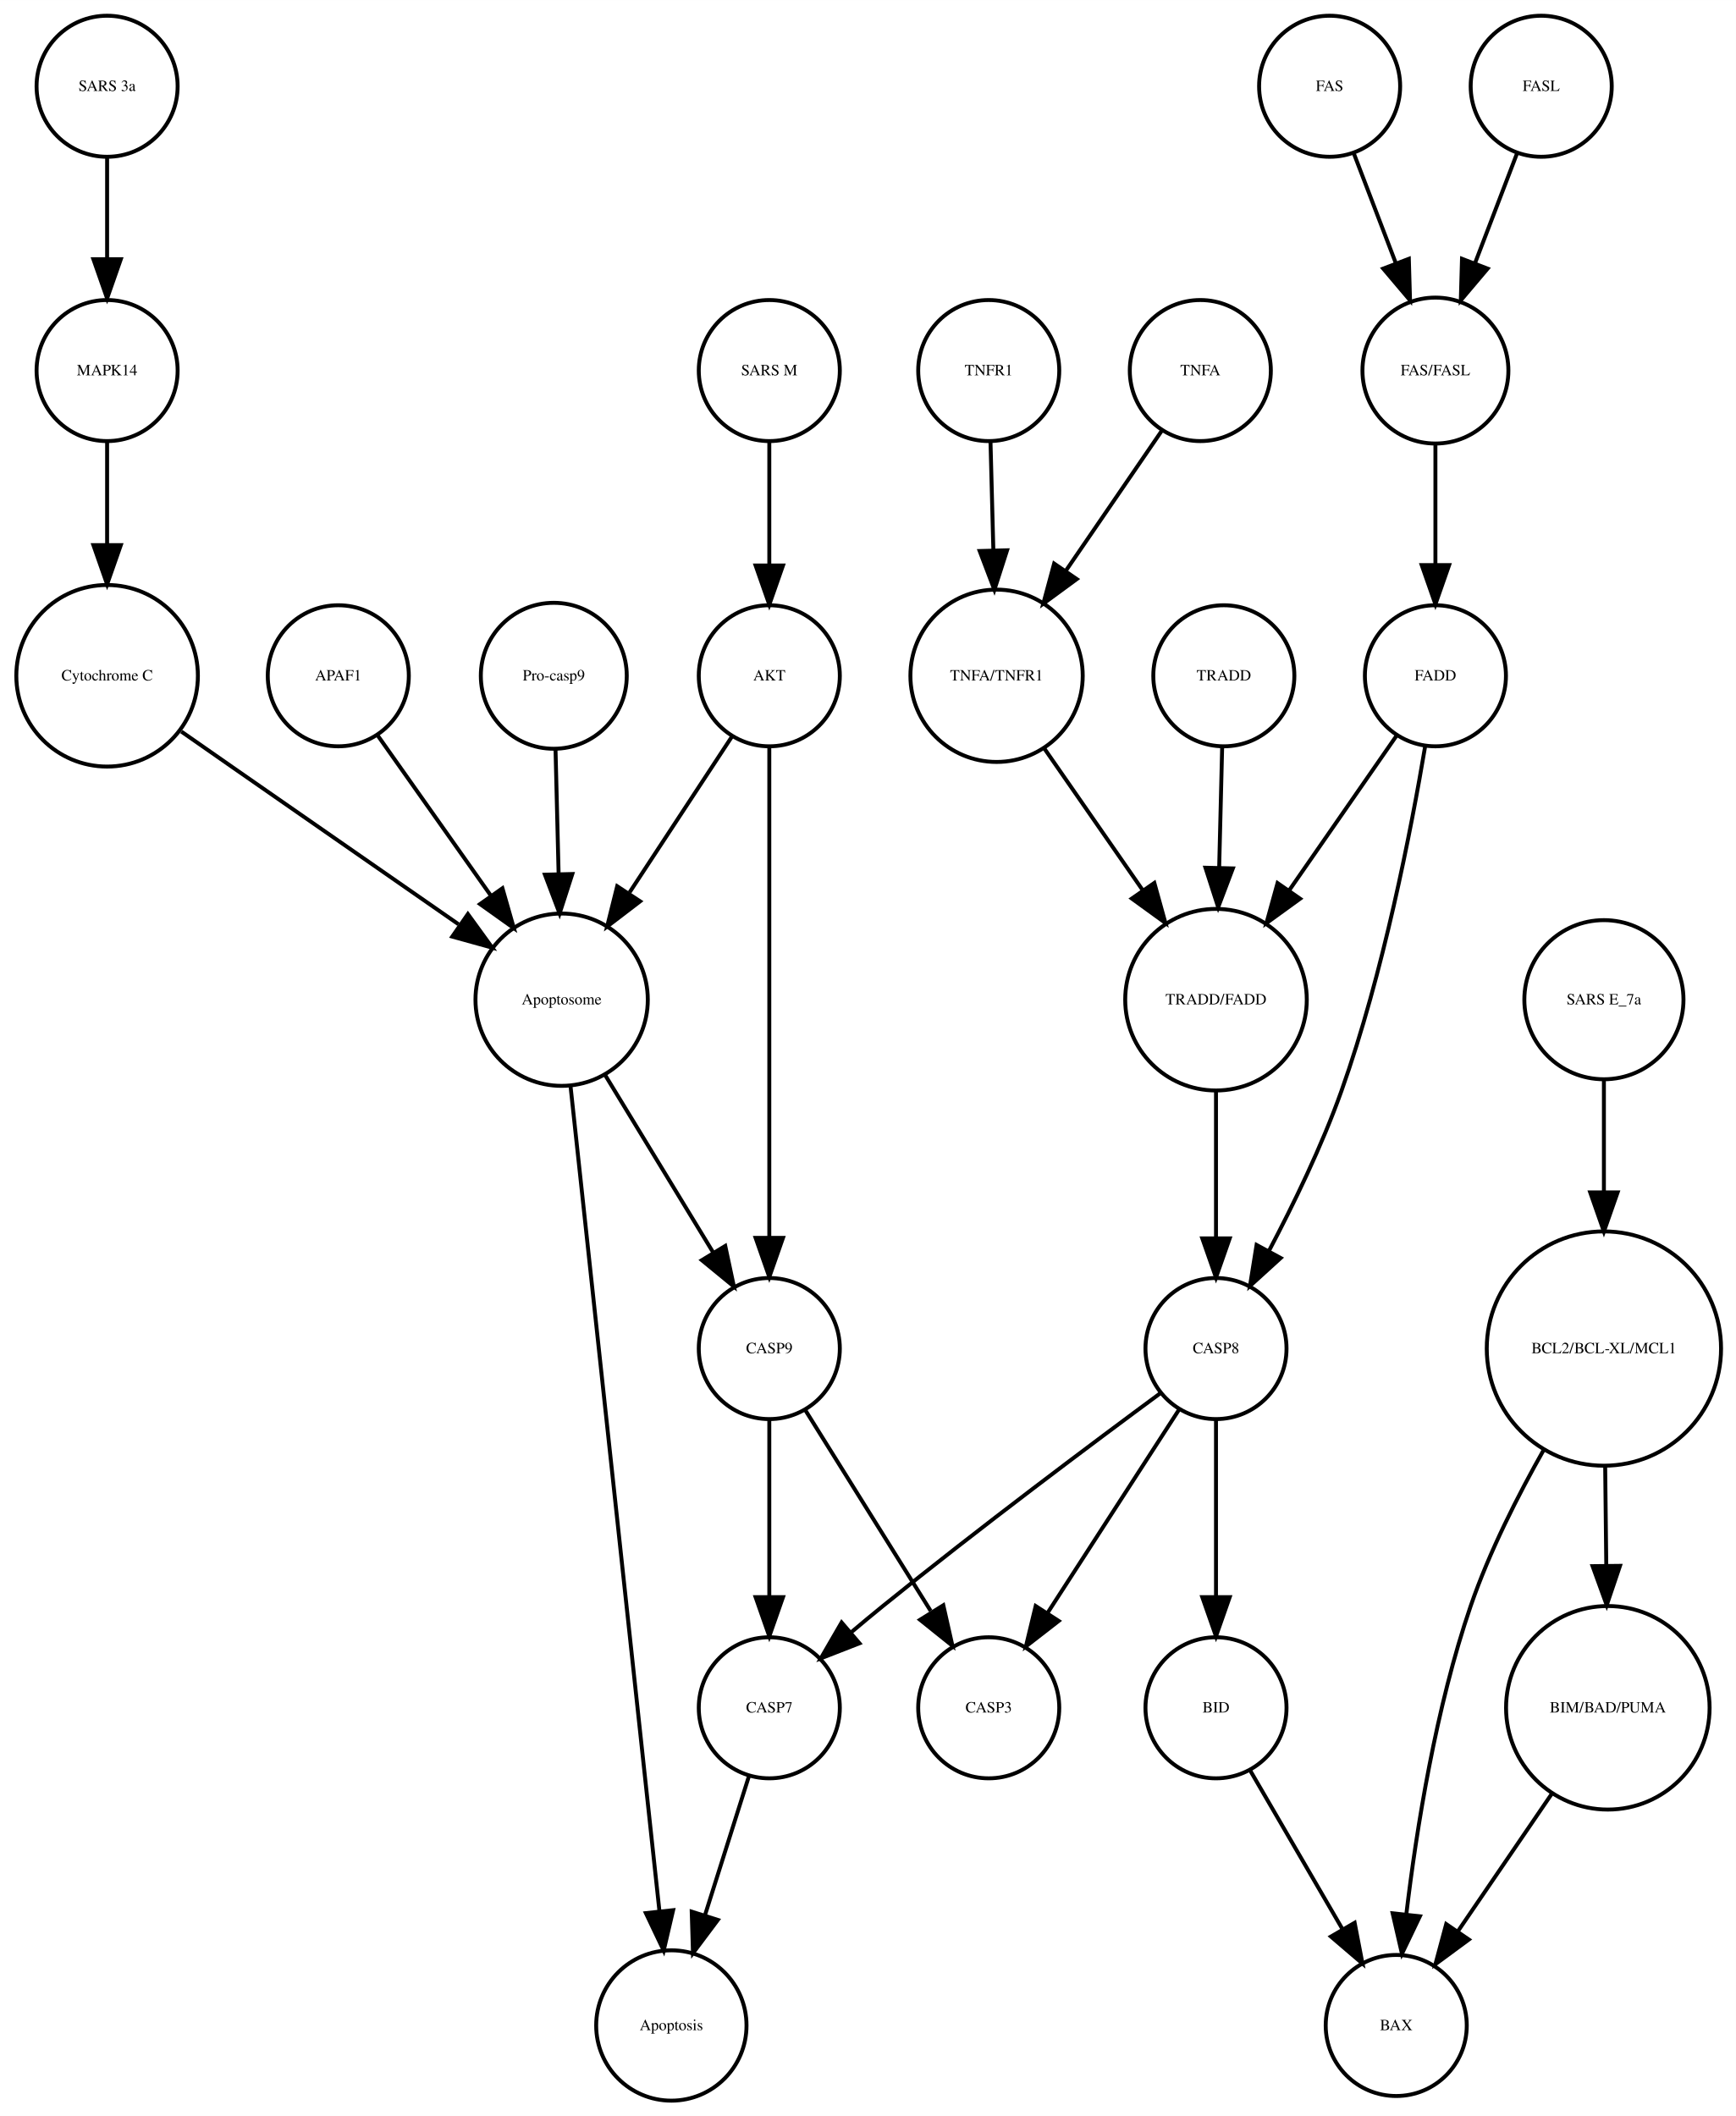
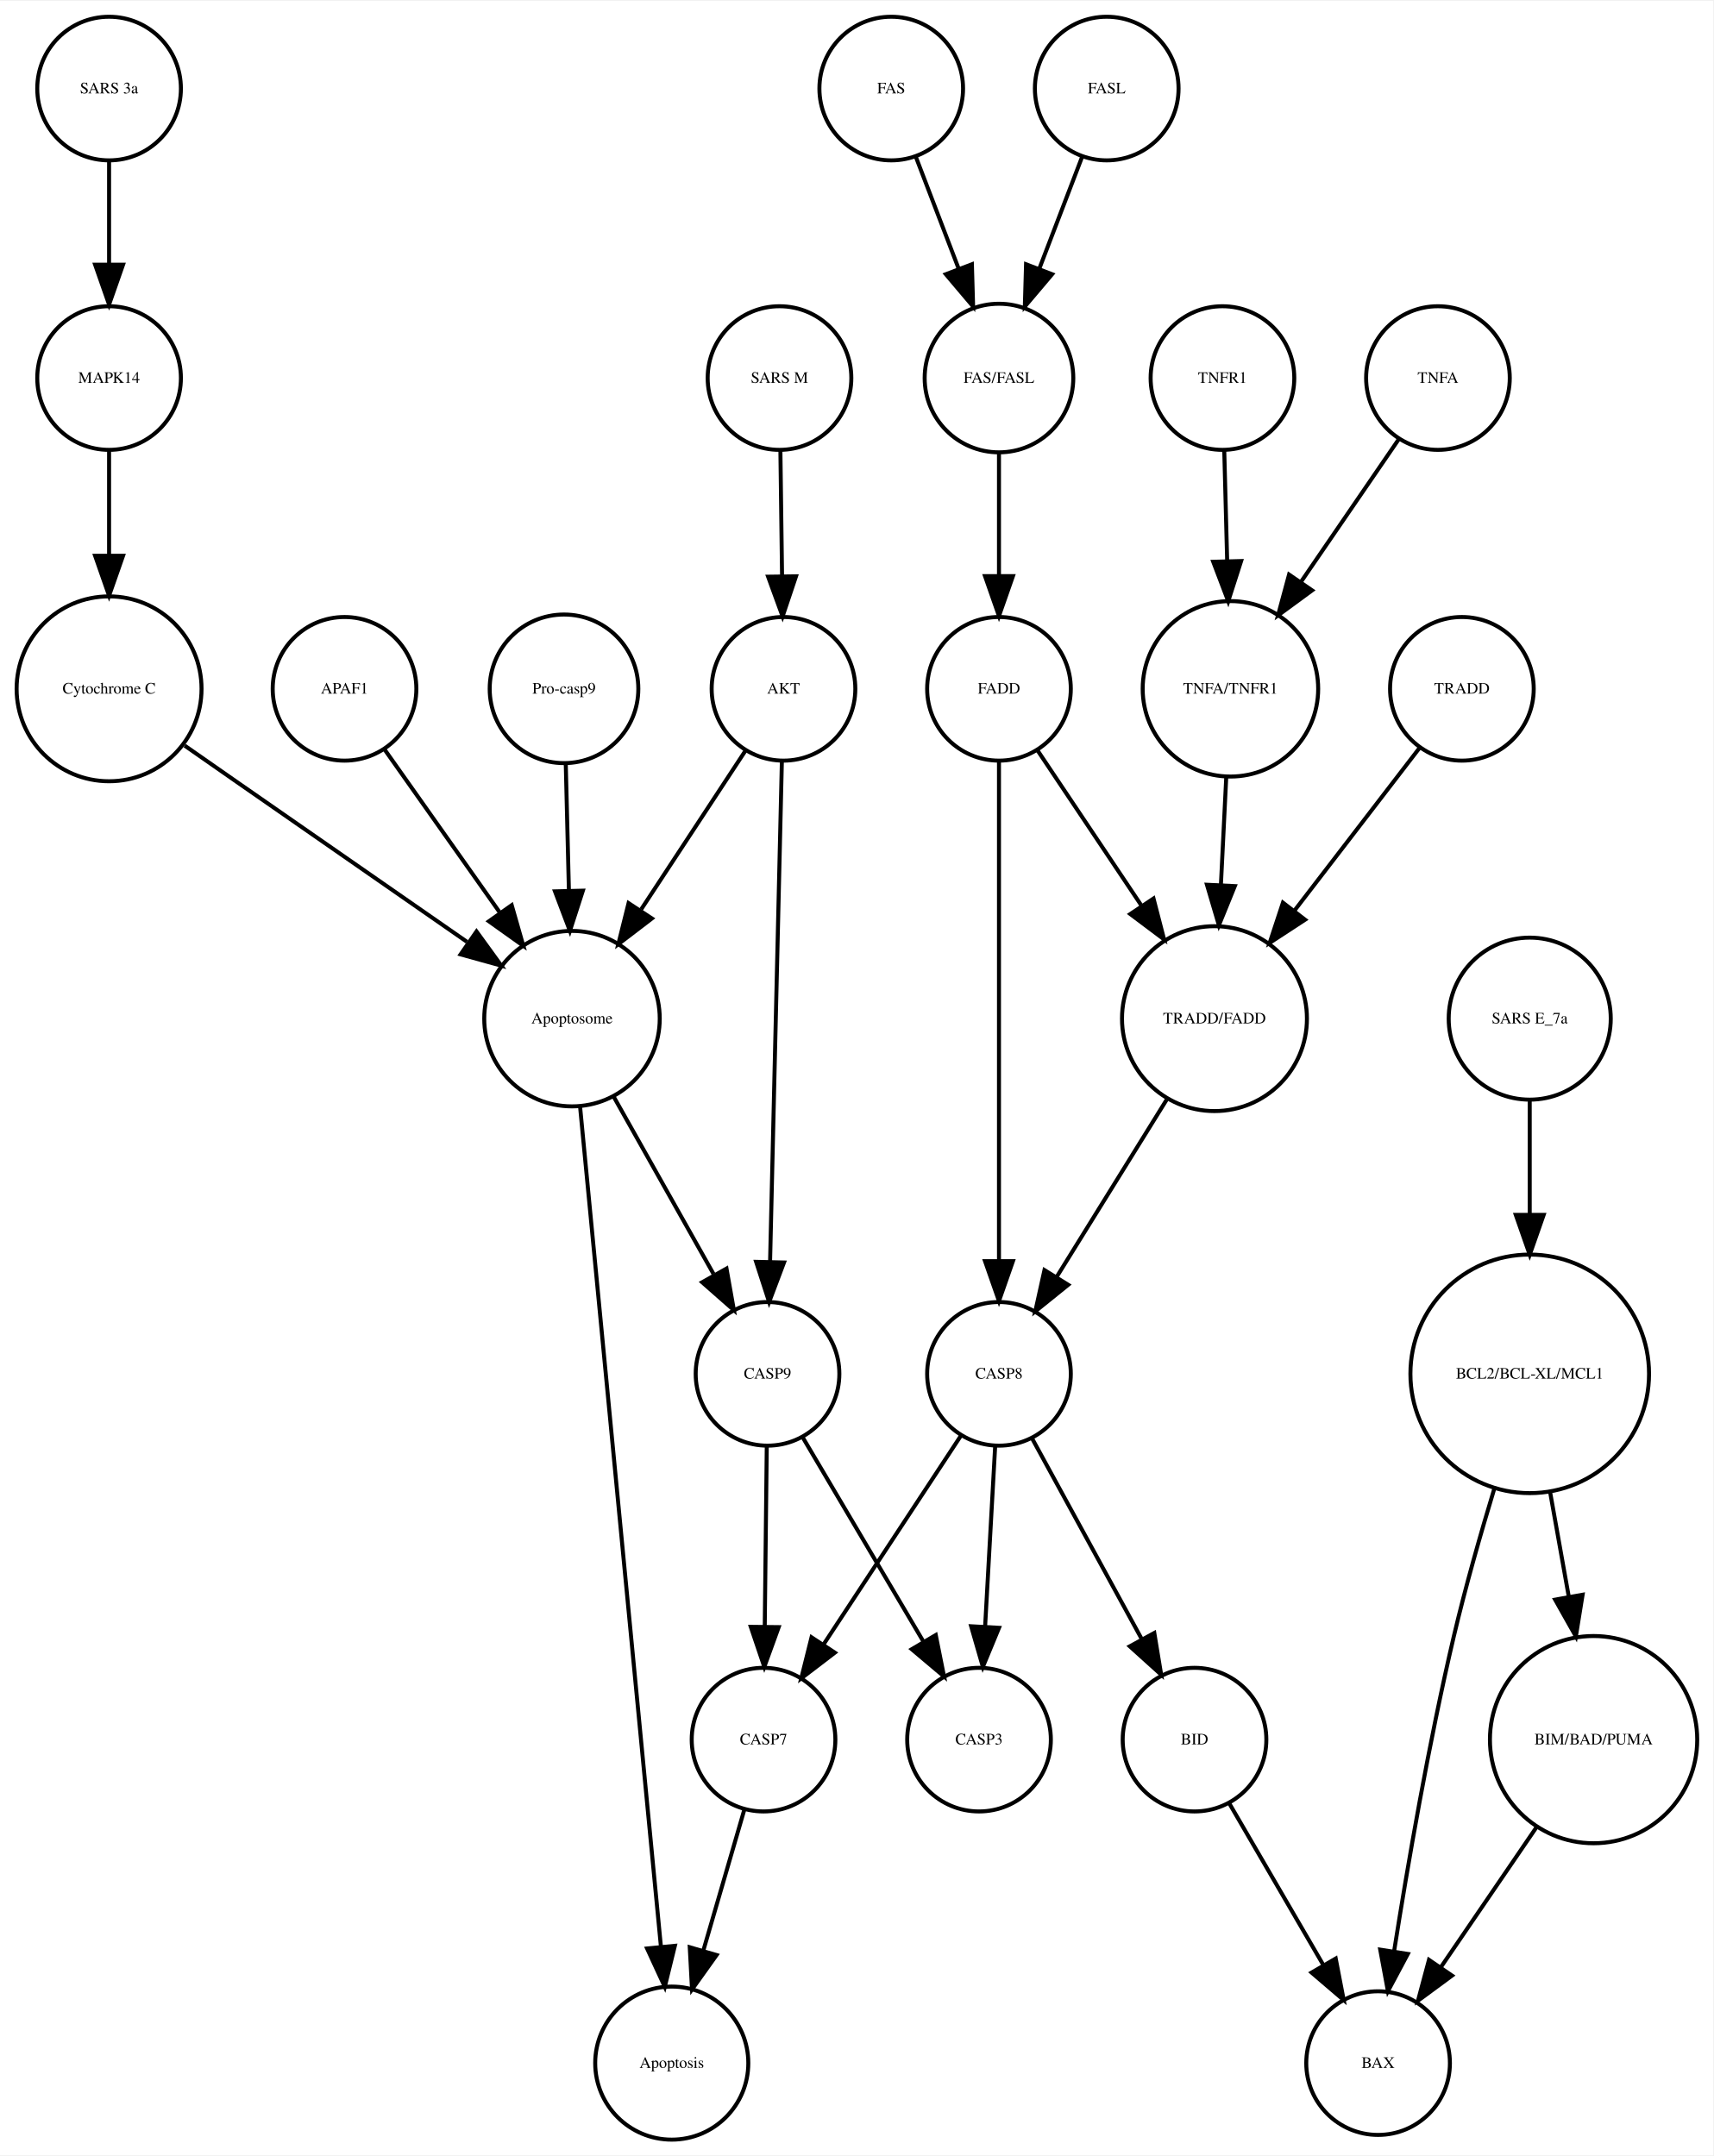
- <svg xmlns="http://www.w3.org/2000/svg" width="443pt" height="540pt" viewBox="0.00 0.00 443.03 540.01">
+ <svg xmlns="http://www.w3.org/2000/svg" width="429pt" height="540pt" viewBox="0.00 0.00 429.32 540.01">
  <g id="graph0" class="graph" transform="scale(1 1) rotate(0) translate(4 536.014)">
-     <polygon fill="white" stroke="none" points="-4,4 -4,-536.014 439.033,-536.014 439.033,4 -4,4" />
+     <polygon fill="white" stroke="none" points="-4,4 -4,-536.014 425.321,-536.014 425.321,4 -4,4" />
    <g id="node1" class="node">
-       <ellipse fill="none" stroke="black" cx="192.335" cy="-100.17" rx="18" ry="18" />
-       <text text-anchor="middle" x="192.335" y="-98.97" font-family="Times,serif" font-size="4.00">CASP7</text>
+       <ellipse fill="none" stroke="black" cx="187.335" cy="-100.17" rx="18" ry="18" />
+       <text text-anchor="middle" x="187.335" y="-98.97" font-family="Times,serif" font-size="4.00">CASP7</text>
    </g>
    <g id="node2" class="node">
-       <ellipse fill="none" stroke="black" cx="167.335" cy="-19.092" rx="19.184" ry="19.184" />
-       <text text-anchor="middle" x="167.335" y="-17.892" font-family="Times,serif" font-size="4.00">Apoptosis</text>
+       <ellipse fill="none" stroke="black" cx="164.335" cy="-19.092" rx="19.184" ry="19.184" />
+       <text text-anchor="middle" x="164.335" y="-17.892" font-family="Times,serif" font-size="4.00">Apoptosis</text>
    </g>
    <g id="edge1" class="edge">
-       <path fill="none" stroke="black" d="M187.155,-82.785C183.924,-72.568 179.688,-59.166 175.961,-47.377" />
-       <polygon fill="black" stroke="black" points="179.206,-46.033 172.855,-37.553 172.532,-48.143 179.206,-46.033" />
+       <path fill="none" stroke="black" d="M182.569,-82.785C179.597,-72.568 175.699,-59.166 172.271,-47.377" />
+       <polygon fill="black" stroke="black" points="175.567,-46.178 169.413,-37.553 168.845,-48.133 175.567,-46.178" />
    </g>
    <g id="node3" class="node">
      <ellipse fill="none" stroke="black" cx="139.335" cy="-280.888" rx="21.99" ry="21.99" />
      <text text-anchor="middle" x="139.335" y="-279.688" font-family="Times,serif" font-size="4.00">Apoptosome</text>
    </g>
    <g id="edge2" class="edge">
-       <path fill="none" stroke="black" d="M141.579,-259.067C146.581,-212.656 158.648,-100.686 164.308,-48.169" />
-       <polygon fill="black" stroke="black" points="167.791,-48.52 165.383,-38.202 160.831,-47.77 167.791,-48.52" />
-     </g>
-     <g id="node24" class="node">
-       <ellipse fill="none" stroke="black" cx="192.335" cy="-191.855" rx="18" ry="18" />
-       <text text-anchor="middle" x="192.335" y="-190.655" font-family="Times,serif" font-size="4.00">CASP9</text>
+       <path fill="none" stroke="black" d="M141.338,-259.067C145.804,-212.656 156.579,-100.686 161.633,-48.169" />
+       <polygon fill="black" stroke="black" points="165.118,-48.492 162.592,-38.202 158.15,-47.821 165.118,-48.492" />
+     </g>
+     <g id="node25" class="node">
+       <ellipse fill="none" stroke="black" cx="188.335" cy="-191.855" rx="18" ry="18" />
+       <text text-anchor="middle" x="188.335" y="-190.655" font-family="Times,serif" font-size="4.00">CASP9</text>
    </g>
    <g id="edge3" class="edge">
-       <path fill="none" stroke="black" d="M150.316,-261.854C158.325,-248.703 169.254,-230.757 177.958,-216.463" />
-       <polygon fill="black" stroke="black" points="181.092,-218.046 183.303,-207.685 175.113,-214.405 181.092,-218.046" />
+       <path fill="none" stroke="black" d="M149.726,-261.43C157.03,-248.457 166.872,-230.976 174.791,-216.91" />
+       <polygon fill="black" stroke="black" points="178.055,-218.247 179.911,-207.816 171.955,-214.813 178.055,-218.247" />
    </g>
    <g id="node4" class="node">
-       <ellipse fill="none" stroke="black" cx="23.334" cy="-441.453" rx="18" ry="18" />
-       <text text-anchor="middle" x="23.334" y="-440.253" font-family="Times,serif" font-size="4.00">MAPK14</text>
-     </g>
-     <g id="node22" class="node">
+       <ellipse fill="none" stroke="black" cx="246.335" cy="-363.557" rx="18" ry="18" />
+       <text text-anchor="middle" x="246.335" y="-362.357" font-family="Times,serif" font-size="4.00">FADD</text>
+     </g>
+     <g id="node6" class="node">
+       <ellipse fill="none" stroke="black" cx="300.335" cy="-280.888" rx="23.17" ry="23.17" />
+       <text text-anchor="middle" x="300.335" y="-279.688" font-family="Times,serif" font-size="4.00">TRADD/FADD</text>
+     </g>
+     <g id="edge4" class="edge">
+       <path fill="none" stroke="black" d="M255.989,-348.135C263.186,-337.383 273.235,-322.371 281.948,-309.355" />
+       <polygon fill="black" stroke="black" points="285.06,-310.997 287.714,-300.74 279.243,-307.103 285.06,-310.997" />
+     </g>
+     <g id="node13" class="node">
+       <ellipse fill="none" stroke="black" cx="246.335" cy="-191.855" rx="18" ry="18" />
+       <text text-anchor="middle" x="246.335" y="-190.655" font-family="Times,serif" font-size="4.00">CASP8</text>
+     </g>
+     <g id="edge5" class="edge">
+       <path fill="none" stroke="black" d="M246.335,-345.351C246.335,-315.874 246.335,-255.491 246.335,-220.193" />
+       <polygon fill="black" stroke="black" points="249.835,-220.106 246.335,-210.106 242.835,-220.106 249.835,-220.106" />
+     </g>
+     <g id="node5" class="node">
      <ellipse fill="none" stroke="black" cx="23.334" cy="-363.557" rx="23.17" ry="23.17" />
      <text text-anchor="middle" x="23.334" y="-362.357" font-family="Times,serif" font-size="4.00">Cytochrome C</text>
    </g>
-     <g id="edge4" class="edge">
-       <path fill="none" stroke="black" d="M23.334,-423.231C23.334,-415.498 23.334,-406.108 23.334,-397.129" />
-       <polygon fill="black" stroke="black" points="26.835,-396.9 23.334,-386.9 19.835,-396.9 26.835,-396.9" />
-     </g>
-     <g id="node5" class="node">
-       <ellipse fill="none" stroke="black" cx="192.335" cy="-441.453" rx="18" ry="18" />
-       <text text-anchor="middle" x="192.335" y="-440.253" font-family="Times,serif" font-size="4.00">SARS M</text>
+     <g id="edge6" class="edge">
+       <path fill="none" stroke="black" d="M42.281,-349.322C46.572,-346.328 51.109,-343.164 55.334,-340.222 74.637,-326.784 96.455,-311.633 113.017,-300.141" />
+       <polygon fill="black" stroke="black" points="115.407,-302.742 121.628,-294.166 111.416,-296.991 115.407,-302.742" />
+     </g>
+     <g id="edge7" class="edge">
+       <path fill="none" stroke="black" d="M288.35,-260.572C280.194,-247.426 269.357,-229.96 260.732,-216.059" />
+       <polygon fill="black" stroke="black" points="263.68,-214.172 255.434,-207.52 257.732,-217.863 263.68,-214.172" />
+     </g>
+     <g id="node7" class="node">
+       <ellipse fill="none" stroke="black" cx="82.335" cy="-363.557" rx="18" ry="18" />
+       <text text-anchor="middle" x="82.335" y="-362.357" font-family="Times,serif" font-size="4.00">APAF1</text>
+     </g>
+     <g id="edge8" class="edge">
+       <path fill="none" stroke="black" d="M92.263,-348.505C100.217,-337.248 111.59,-321.153 121.164,-307.604" />
+       <polygon fill="black" stroke="black" points="124.229,-309.33 127.142,-299.144 118.512,-305.291 124.229,-309.33" />
+     </g>
+     <g id="node8" class="node">
+       <ellipse fill="none" stroke="black" cx="241.335" cy="-100.17" rx="18" ry="18" />
+       <text text-anchor="middle" x="241.335" y="-98.97" font-family="Times,serif" font-size="4.00">CASP3</text>
+     </g>
+     <g id="node9" class="node">
+       <ellipse fill="none" stroke="black" cx="295.335" cy="-100.17" rx="18" ry="18" />
+       <text text-anchor="middle" x="295.335" y="-98.97" font-family="Times,serif" font-size="4.00">BID</text>
+     </g>
+     <g id="node18" class="node">
+       <ellipse fill="none" stroke="black" cx="341.335" cy="-19.092" rx="18" ry="18" />
+       <text text-anchor="middle" x="341.335" y="-17.892" font-family="Times,serif" font-size="4.00">BAX</text>
+     </g>
+     <g id="edge9" class="edge">
+       <path fill="none" stroke="black" d="M303.987,-84.296C310.605,-72.919 319.861,-57.007 327.503,-43.87" />
+       <polygon fill="black" stroke="black" points="330.718,-45.303 332.721,-34.899 324.667,-41.783 330.718,-45.303" />
+     </g>
+     <g id="node10" class="node">
+       <ellipse fill="none" stroke="black" cx="302.335" cy="-441.453" rx="18" ry="18" />
+       <text text-anchor="middle" x="302.335" y="-440.253" font-family="Times,serif" font-size="4.00">TNFR1</text>
+     </g>
+     <g id="node20" class="node">
+       <ellipse fill="none" stroke="black" cx="304.335" cy="-363.557" rx="21.99" ry="21.99" />
+       <text text-anchor="middle" x="304.335" y="-362.357" font-family="Times,serif" font-size="4.00">TNFA/TNFR1</text>
+     </g>
+     <g id="edge10" class="edge">
+       <path fill="none" stroke="black" d="M302.788,-423.231C303.003,-415.096 303.265,-405.128 303.513,-395.733" />
+       <polygon fill="black" stroke="black" points="307.018,-395.585 303.783,-385.497 300.02,-395.401 307.018,-395.585" />
+     </g>
+     <g id="node11" class="node">
+       <ellipse fill="none" stroke="black" cx="137.335" cy="-363.557" rx="18.623" ry="18.623" />
+       <text text-anchor="middle" x="137.335" y="-362.357" font-family="Times,serif" font-size="4.00">Pro-casp9</text>
+     </g>
+     <g id="edge11" class="edge">
+       <path fill="none" stroke="black" d="M137.778,-344.654C138.008,-335.393 138.295,-323.82 138.56,-313.142" />
+       <polygon fill="black" stroke="black" points="142.065,-312.965 138.814,-302.882 135.067,-312.792 142.065,-312.965" />
+     </g>
+     <g id="node12" class="node">
+       <ellipse fill="none" stroke="black" cx="191.335" cy="-441.453" rx="18" ry="18" />
+       <text text-anchor="middle" x="191.335" y="-440.253" font-family="Times,serif" font-size="4.00">SARS M</text>
    </g>
    <g id="node17" class="node">
      <ellipse fill="none" stroke="black" cx="192.335" cy="-363.557" rx="18" ry="18" />
      <text text-anchor="middle" x="192.335" y="-362.357" font-family="Times,serif" font-size="4.00">AKT</text>
    </g>
-     <g id="edge5" class="edge">
-       <path fill="none" stroke="black" d="M192.335,-423.231C192.335,-414.012 192.335,-402.44 192.335,-392.014" />
-       <polygon fill="black" stroke="black" points="195.835,-391.71 192.335,-381.71 188.835,-391.711 195.835,-391.71" />
-     </g>
-     <g id="node6" class="node">
-       <ellipse fill="none" stroke="black" cx="248.335" cy="-441.453" rx="18" ry="18" />
-       <text text-anchor="middle" x="248.335" y="-440.253" font-family="Times,serif" font-size="4.00">TNFR1</text>
-     </g>
-     <g id="node12" class="node">
-       <ellipse fill="none" stroke="black" cx="250.335" cy="-363.557" rx="21.99" ry="21.99" />
-       <text text-anchor="middle" x="250.335" y="-362.357" font-family="Times,serif" font-size="4.00">TNFA/TNFR1</text>
-     </g>
-     <g id="edge6" class="edge">
-       <path fill="none" stroke="black" d="M248.788,-423.231C249.003,-415.096 249.265,-405.128 249.513,-395.733" />
-       <polygon fill="black" stroke="black" points="253.018,-395.585 249.783,-385.497 246.02,-395.401 253.018,-395.585" />
-     </g>
-     <g id="node7" class="node">
-       <ellipse fill="none" stroke="black" cx="137.335" cy="-363.557" rx="18.623" ry="18.623" />
-       <text text-anchor="middle" x="137.335" y="-362.357" font-family="Times,serif" font-size="4.00">Pro-casp9</text>
-     </g>
-     <g id="edge7" class="edge">
-       <path fill="none" stroke="black" d="M137.778,-344.654C138.008,-335.393 138.295,-323.82 138.56,-313.142" />
-       <polygon fill="black" stroke="black" points="142.065,-312.965 138.814,-302.882 135.067,-312.792 142.065,-312.965" />
-     </g>
-     <g id="node8" class="node">
-       <ellipse fill="none" stroke="black" cx="306.335" cy="-280.888" rx="23.17" ry="23.17" />
-       <text text-anchor="middle" x="306.335" y="-279.688" font-family="Times,serif" font-size="4.00">TRADD/FADD</text>
-     </g>
-     <g id="node9" class="node">
-       <ellipse fill="none" stroke="black" cx="306.335" cy="-191.855" rx="18" ry="18" />
-       <text text-anchor="middle" x="306.335" y="-190.655" font-family="Times,serif" font-size="4.00">CASP8</text>
-     </g>
-     <g id="edge8" class="edge">
-       <path fill="none" stroke="black" d="M306.335,-257.474C306.335,-246.137 306.335,-232.279 306.335,-220.307" />
-       <polygon fill="black" stroke="black" points="309.835,-219.97 306.335,-209.97 302.835,-219.97 309.835,-219.97" />
-     </g>
-     <g id="edge11" class="edge">
-       <path fill="none" stroke="black" d="M292.296,-180.575C275.277,-168.021 245.832,-146.002 221.335,-126.156 218.701,-124.023 215.966,-121.747 213.274,-119.472" />
-       <polygon fill="black" stroke="black" points="215.344,-116.636 205.474,-112.785 210.788,-121.951 215.344,-116.636" />
-     </g>
-     <g id="node10" class="node">
-       <ellipse fill="none" stroke="black" cx="306.335" cy="-100.17" rx="18" ry="18" />
-       <text text-anchor="middle" x="306.335" y="-98.97" font-family="Times,serif" font-size="4.00">BID</text>
-     </g>
-     <g id="edge9" class="edge">
-       <path fill="none" stroke="black" d="M306.335,-173.562C306.335,-160.783 306.335,-143.13 306.335,-128.455" />
-       <polygon fill="black" stroke="black" points="309.835,-128.409 306.335,-118.409 302.835,-128.409 309.835,-128.409" />
-     </g>
-     <g id="node23" class="node">
-       <ellipse fill="none" stroke="black" cx="248.335" cy="-100.17" rx="18" ry="18" />
-       <text text-anchor="middle" x="248.335" y="-98.97" font-family="Times,serif" font-size="4.00">CASP3</text>
-     </g>
-     <g id="edge10" class="edge">
-       <path fill="none" stroke="black" d="M297.016,-176.445C287.938,-162.408 273.987,-140.837 263.344,-124.378" />
-       <polygon fill="black" stroke="black" points="266.192,-122.338 257.823,-115.842 260.314,-126.139 266.192,-122.338" />
+     <g id="edge12" class="edge">
+       <path fill="none" stroke="black" d="M191.561,-423.231C191.683,-414.012 191.835,-402.44 191.973,-392.014" />
+       <polygon fill="black" stroke="black" points="195.476,-391.756 192.109,-381.71 188.477,-391.663 195.476,-391.756" />
+     </g>
+     <g id="edge13" class="edge">
+       <path fill="none" stroke="black" d="M236.855,-176.445C227.565,-162.324 213.26,-140.579 202.41,-124.085" />
+       <polygon fill="black" stroke="black" points="205.21,-121.974 196.79,-115.544 199.362,-125.821 205.21,-121.974" />
+     </g>
+     <g id="edge15" class="edge">
+       <path fill="none" stroke="black" d="M245.37,-173.562C244.658,-160.783 243.674,-143.13 242.856,-128.455" />
+       <polygon fill="black" stroke="black" points="246.347,-128.199 242.296,-118.409 239.358,-128.588 246.347,-128.199" />
+     </g>
+     <g id="edge14" class="edge">
+       <path fill="none" stroke="black" d="M254.647,-175.641C262.179,-161.855 273.406,-141.306 282.16,-125.284" />
+       <polygon fill="black" stroke="black" points="285.258,-126.912 286.982,-116.458 279.115,-123.556 285.258,-126.912" />
+     </g>
+     <g id="node14" class="node">
+       <ellipse fill="none" stroke="black" cx="246.335" cy="-441.453" rx="18.623" ry="18.623" />
+       <text text-anchor="middle" x="246.335" y="-440.253" font-family="Times,serif" font-size="4.00">FAS/FASL</text>
+     </g>
+     <g id="edge16" class="edge">
+       <path fill="none" stroke="black" d="M246.335,-422.85C246.335,-413.685 246.335,-402.272 246.335,-391.98" />
+       <polygon fill="black" stroke="black" points="249.835,-391.802 246.335,-381.802 242.835,-391.802 249.835,-391.802" />
+     </g>
+     <g id="node15" class="node">
+       <ellipse fill="none" stroke="black" cx="23.334" cy="-514.014" rx="18" ry="18" />
+       <text text-anchor="middle" x="23.334" y="-512.814" font-family="Times,serif" font-size="4.00">SARS 3a</text>
+     </g>
+     <g id="node21" class="node">
+       <ellipse fill="none" stroke="black" cx="23.334" cy="-441.453" rx="18" ry="18" />
+       <text text-anchor="middle" x="23.334" y="-440.253" font-family="Times,serif" font-size="4.00">MAPK14</text>
+     </g>
+     <g id="edge17" class="edge">
+       <path fill="none" stroke="black" d="M23.334,-495.933C23.334,-488.162 23.334,-478.769 23.334,-470.036" />
+       <polygon fill="black" stroke="black" points="26.835,-469.867 23.334,-459.867 19.835,-469.867 26.835,-469.867" />
+     </g>
+     <g id="node16" class="node">
+       <ellipse fill="none" stroke="black" cx="379.335" cy="-280.888" rx="20.306" ry="20.306" />
+       <text text-anchor="middle" x="379.335" y="-279.688" font-family="Times,serif" font-size="4.00">SARS E_7a</text>
    </g>
    <g id="node26" class="node">
-       <ellipse fill="none" stroke="black" cx="352.335" cy="-19.092" rx="18" ry="18" />
-       <text text-anchor="middle" x="352.335" y="-17.892" font-family="Times,serif" font-size="4.00">BAX</text>
-     </g>
-     <g id="edge12" class="edge">
-       <path fill="none" stroke="black" d="M314.987,-84.296C321.605,-72.919 330.861,-57.007 338.503,-43.87" />
-       <polygon fill="black" stroke="black" points="341.718,-45.303 343.721,-34.899 335.667,-41.783 341.718,-45.303" />
-     </g>
-     <g id="node11" class="node">
-       <ellipse fill="none" stroke="black" cx="302.335" cy="-441.453" rx="18" ry="18" />
-       <text text-anchor="middle" x="302.335" y="-440.253" font-family="Times,serif" font-size="4.00">TNFA</text>
-     </g>
-     <g id="edge13" class="edge">
-       <path fill="none" stroke="black" d="M292.554,-426.177C285.641,-416.088 276.181,-402.281 267.968,-390.294" />
-       <polygon fill="black" stroke="black" points="270.802,-388.237 262.262,-381.966 265.027,-392.194 270.802,-388.237" />
-     </g>
-     <g id="edge14" class="edge">
-       <path fill="none" stroke="black" d="M262.486,-345.053C269.837,-334.463 279.362,-320.742 287.655,-308.796" />
-       <polygon fill="black" stroke="black" points="290.6,-310.691 293.428,-300.48 284.85,-306.699 290.6,-310.691" />
-     </g>
-     <g id="node13" class="node">
-       <ellipse fill="none" stroke="black" cx="405.335" cy="-280.888" rx="20.306" ry="20.306" />
-       <text text-anchor="middle" x="405.335" y="-279.688" font-family="Times,serif" font-size="4.00">SARS E_7a</text>
-     </g>
-     <g id="node16" class="node">
-       <ellipse fill="none" stroke="black" cx="405.335" cy="-191.855" rx="29.898" ry="29.898" />
-       <text text-anchor="middle" x="405.335" y="-190.655" font-family="Times,serif" font-size="4.00">BCL2/BCL-XL/MCL1</text>
-     </g>
-     <g id="edge15" class="edge">
-       <path fill="none" stroke="black" d="M405.335,-260.572C405.335,-252.098 405.335,-241.828 405.335,-231.875" />
-       <polygon fill="black" stroke="black" points="408.835,-231.707 405.335,-221.707 401.835,-231.707 408.835,-231.707" />
-     </g>
-     <g id="node14" class="node">
-       <ellipse fill="none" stroke="black" cx="82.335" cy="-363.557" rx="18" ry="18" />
-       <text text-anchor="middle" x="82.335" y="-362.357" font-family="Times,serif" font-size="4.00">APAF1</text>
-     </g>
-     <g id="edge16" class="edge">
-       <path fill="none" stroke="black" d="M92.263,-348.505C100.217,-337.248 111.59,-321.153 121.164,-307.604" />
-       <polygon fill="black" stroke="black" points="124.229,-309.33 127.142,-299.144 118.512,-305.291 124.229,-309.33" />
-     </g>
-     <g id="node15" class="node">
-       <ellipse fill="none" stroke="black" cx="389.335" cy="-514.014" rx="18" ry="18" />
-       <text text-anchor="middle" x="389.335" y="-512.814" font-family="Times,serif" font-size="4.00">FASL</text>
-     </g>
-     <g id="node20" class="node">
-       <ellipse fill="none" stroke="black" cx="362.335" cy="-441.453" rx="18.623" ry="18.623" />
-       <text text-anchor="middle" x="362.335" y="-440.253" font-family="Times,serif" font-size="4.00">FAS/FASL</text>
-     </g>
-     <g id="edge17" class="edge">
-       <path fill="none" stroke="black" d="M383.208,-497.003C380.021,-488.674 376.043,-478.277 372.417,-468.801" />
-       <polygon fill="black" stroke="black" points="375.656,-467.474 368.814,-459.385 369.118,-469.975 375.656,-467.474" />
-     </g>
-     <g id="node19" class="node">
-       <ellipse fill="none" stroke="black" cx="406.335" cy="-100.17" rx="25.972" ry="25.972" />
-       <text text-anchor="middle" x="406.335" y="-98.97" font-family="Times,serif" font-size="4.00">BIM/BAD/PUMA</text>
+       <ellipse fill="none" stroke="black" cx="379.335" cy="-191.855" rx="29.898" ry="29.898" />
+       <text text-anchor="middle" x="379.335" y="-190.655" font-family="Times,serif" font-size="4.00">BCL2/BCL-XL/MCL1</text>
+     </g>
+     <g id="edge18" class="edge">
+       <path fill="none" stroke="black" d="M379.335,-260.572C379.335,-252.098 379.335,-241.828 379.335,-231.875" />
+       <polygon fill="black" stroke="black" points="382.835,-231.707 379.335,-221.707 375.835,-231.707 382.835,-231.707" />
    </g>
    <g id="edge19" class="edge">
-       <path fill="none" stroke="black" d="M405.656,-161.984C405.747,-153.83 405.847,-144.864 405.942,-136.382" />
-       <polygon fill="black" stroke="black" points="409.442,-136.399 406.054,-126.361 402.442,-136.321 409.442,-136.399" />
-     </g>
-     <g id="edge18" class="edge">
-       <path fill="none" stroke="black" d="M390.064,-166.155C383.413,-154.416 376.071,-139.958 371.335,-126.156 362.453,-100.272 357.517,-69.337 354.919,-47.575" />
-       <polygon fill="black" stroke="black" points="358.371,-46.954 353.794,-37.399 351.414,-47.723 358.371,-46.954" />
-     </g>
-     <g id="edge21" class="edge">
      <path fill="none" stroke="black" d="M182.859,-348.135C175.602,-337.088 165.39,-321.545 156.681,-308.29" />
      <polygon fill="black" stroke="black" points="159.363,-305.998 150.947,-299.563 153.513,-309.842 159.363,-305.998" />
    </g>
    <g id="edge20" class="edge">
-       <path fill="none" stroke="black" d="M192.335,-345.351C192.335,-315.874 192.335,-255.491 192.335,-220.193" />
-       <polygon fill="black" stroke="black" points="195.835,-220.106 192.335,-210.106 188.835,-220.106 195.835,-220.106" />
-     </g>
-     <g id="node18" class="node">
-       <ellipse fill="none" stroke="black" cx="23.334" cy="-514.014" rx="18" ry="18" />
-       <text text-anchor="middle" x="23.334" y="-512.814" font-family="Times,serif" font-size="4.00">SARS 3a</text>
+       <path fill="none" stroke="black" d="M191.929,-345.351C191.232,-315.798 189.804,-255.178 188.972,-219.919" />
+       <polygon fill="black" stroke="black" points="192.47,-219.768 188.735,-209.854 185.472,-219.933 192.47,-219.768" />
+     </g>
+     <g id="node19" class="node">
+       <ellipse fill="none" stroke="black" cx="356.335" cy="-441.453" rx="18" ry="18" />
+       <text text-anchor="middle" x="356.335" y="-440.253" font-family="Times,serif" font-size="4.00">TNFA</text>
+     </g>
+     <g id="edge21" class="edge">
+       <path fill="none" stroke="black" d="M346.554,-426.177C339.641,-416.088 330.181,-402.281 321.968,-390.294" />
+       <polygon fill="black" stroke="black" points="324.802,-388.237 316.262,-381.966 319.027,-392.194 324.802,-388.237" />
    </g>
    <g id="edge22" class="edge">
-       <path fill="none" stroke="black" d="M23.334,-495.933C23.334,-488.162 23.334,-478.769 23.334,-470.036" />
-       <polygon fill="black" stroke="black" points="26.835,-469.867 23.334,-459.867 19.835,-469.867 26.835,-469.867" />
+       <path fill="none" stroke="black" d="M303.304,-341.782C302.891,-333.439 302.404,-323.621 301.945,-314.376" />
+       <polygon fill="black" stroke="black" points="305.436,-314.104 301.445,-304.29 298.445,-314.451 305.436,-314.104" />
    </g>
    <g id="edge23" class="edge">
-       <path fill="none" stroke="black" d="M392.147,-78.393C384.75,-67.561 375.682,-54.282 368.07,-43.135" />
-       <polygon fill="black" stroke="black" points="370.867,-41.025 362.337,-34.74 365.086,-44.972 370.867,-41.025" />
-     </g>
-     <g id="node25" class="node">
+       <path fill="none" stroke="black" d="M23.334,-423.231C23.334,-415.498 23.334,-406.108 23.334,-397.129" />
+       <polygon fill="black" stroke="black" points="26.835,-396.9 23.334,-386.9 19.835,-396.9 26.835,-396.9" />
+     </g>
+     <g id="node22" class="node">
+       <ellipse fill="none" stroke="black" cx="273.335" cy="-514.014" rx="18" ry="18" />
+       <text text-anchor="middle" x="273.335" y="-512.814" font-family="Times,serif" font-size="4.00">FASL</text>
+     </g>
+     <g id="edge24" class="edge">
+       <path fill="none" stroke="black" d="M267.208,-497.003C264.021,-488.674 260.043,-478.277 256.417,-468.801" />
+       <polygon fill="black" stroke="black" points="259.656,-467.474 252.814,-459.385 253.118,-469.975 259.656,-467.474" />
+     </g>
+     <g id="node23" class="node">
      <ellipse fill="none" stroke="black" cx="362.335" cy="-363.557" rx="18" ry="18" />
-       <text text-anchor="middle" x="362.335" y="-362.357" font-family="Times,serif" font-size="4.00">FADD</text>
-     </g>
-     <g id="edge24" class="edge">
-       <path fill="none" stroke="black" d="M362.335,-422.85C362.335,-413.685 362.335,-402.272 362.335,-391.98" />
-       <polygon fill="black" stroke="black" points="365.835,-391.802 362.335,-381.802 358.835,-391.802 365.835,-391.802" />
-     </g>
-     <g id="node21" class="node">
-       <ellipse fill="none" stroke="black" cx="308.335" cy="-363.557" rx="18" ry="18" />
-       <text text-anchor="middle" x="308.335" y="-362.357" font-family="Times,serif" font-size="4.00">TRADD</text>
+       <text text-anchor="middle" x="362.335" y="-362.357" font-family="Times,serif" font-size="4.00">TRADD</text>
    </g>
    <g id="edge25" class="edge">
-       <path fill="none" stroke="black" d="M307.91,-345.449C307.688,-336.5 307.409,-325.236 307.148,-314.686" />
-       <polygon fill="black" stroke="black" points="310.642,-314.396 306.895,-304.486 303.644,-314.57 310.642,-314.396" />
+       <path fill="none" stroke="black" d="M351.817,-348.872C343.234,-337.705 330.859,-321.603 320.393,-307.986" />
+       <polygon fill="black" stroke="black" points="323.043,-305.69 314.174,-299.894 317.493,-309.956 323.043,-305.69" />
+     </g>
+     <g id="node24" class="node">
+       <ellipse fill="none" stroke="black" cx="219.335" cy="-514.014" rx="18" ry="18" />
+       <text text-anchor="middle" x="219.335" y="-512.814" font-family="Times,serif" font-size="4.00">FAS</text>
    </g>
    <g id="edge26" class="edge">
-       <path fill="none" stroke="black" d="M42.281,-349.322C46.572,-346.328 51.109,-343.164 55.334,-340.222 74.637,-326.784 96.455,-311.633 113.017,-300.141" />
-       <polygon fill="black" stroke="black" points="115.407,-302.742 121.628,-294.166 111.416,-296.991 115.407,-302.742" />
+       <path fill="none" stroke="black" d="M225.461,-497.003C228.648,-488.674 232.626,-478.277 236.252,-468.801" />
+       <polygon fill="black" stroke="black" points="239.551,-469.975 239.856,-459.385 233.013,-467.474 239.551,-469.975" />
+     </g>
+     <g id="edge27" class="edge">
+       <path fill="none" stroke="black" d="M188.142,-173.562C187.999,-160.783 187.802,-143.13 187.639,-128.455" />
+       <polygon fill="black" stroke="black" points="191.138,-128.369 187.527,-118.409 184.139,-128.447 191.138,-128.369" />
    </g>
    <g id="edge28" class="edge">
-       <path fill="none" stroke="black" d="M192.335,-173.562C192.335,-160.783 192.335,-143.13 192.335,-128.455" />
-       <polygon fill="black" stroke="black" points="195.835,-128.409 192.335,-118.409 188.835,-128.409 195.835,-128.409" />
-     </g>
-     <g id="edge27" class="edge">
-       <path fill="none" stroke="black" d="M201.582,-176.045C210.255,-162.154 223.372,-141.147 233.507,-124.916" />
-       <polygon fill="black" stroke="black" points="236.746,-126.338 239.074,-116.002 230.808,-122.63 236.746,-126.338" />
+       <path fill="none" stroke="black" d="M197.086,-176.045C205.295,-162.154 217.709,-141.147 227.301,-124.916" />
+       <polygon fill="black" stroke="black" points="230.495,-126.391 232.57,-116.002 224.469,-122.83 230.495,-126.391" />
    </g>
    <g id="edge30" class="edge">
-       <path fill="none" stroke="black" d="M352.323,-348.135C344.736,-337.205 334.092,-321.873 324.955,-308.711" />
-       <polygon fill="black" stroke="black" points="327.794,-306.663 319.216,-300.444 322.044,-310.654 327.794,-306.663" />
+       <path fill="none" stroke="black" d="M370.534,-163.324C367.069,-151.9 363.235,-138.462 360.335,-126.156 354.057,-99.52 348.75,-68.692 345.354,-47.16" />
+       <polygon fill="black" stroke="black" points="348.787,-46.457 343.801,-37.108 341.869,-47.526 348.787,-46.457" />
+     </g>
+     <g id="node27" class="node">
+       <ellipse fill="none" stroke="black" cx="395.335" cy="-100.17" rx="25.972" ry="25.972" />
+       <text text-anchor="middle" x="395.335" y="-98.97" font-family="Times,serif" font-size="4.00">BIM/BAD/PUMA</text>
    </g>
    <g id="edge29" class="edge">
-       <path fill="none" stroke="black" d="M359.701,-345.479C356.165,-324.409 349.059,-287.678 338.335,-257.553 333.36,-243.58 326.145,-228.698 319.825,-216.734" />
-       <polygon fill="black" stroke="black" points="322.847,-214.965 315.008,-207.838 316.692,-218.298 322.847,-214.965" />
-     </g>
-     <g id="node27" class="node">
-       <ellipse fill="none" stroke="black" cx="335.335" cy="-514.014" rx="18" ry="18" />
-       <text text-anchor="middle" x="335.335" y="-512.814" font-family="Times,serif" font-size="4.00">FAS</text>
+       <path fill="none" stroke="black" d="M384.397,-162.478C385.897,-154.068 387.558,-144.761 389.122,-135.993" />
+       <polygon fill="black" stroke="black" points="392.588,-136.492 390.899,-126.033 385.697,-135.263 392.588,-136.492" />
    </g>
    <g id="edge31" class="edge">
-       <path fill="none" stroke="black" d="M341.461,-497.003C344.648,-488.674 348.626,-478.277 352.252,-468.801" />
-       <polygon fill="black" stroke="black" points="355.551,-469.975 355.856,-459.385 349.013,-467.474 355.551,-469.975" />
+       <path fill="none" stroke="black" d="M381.147,-78.393C373.75,-67.561 364.682,-54.282 357.07,-43.135" />
+       <polygon fill="black" stroke="black" points="359.867,-41.025 351.337,-34.74 354.086,-44.972 359.867,-41.025" />
    </g>
  </g>
</svg>
